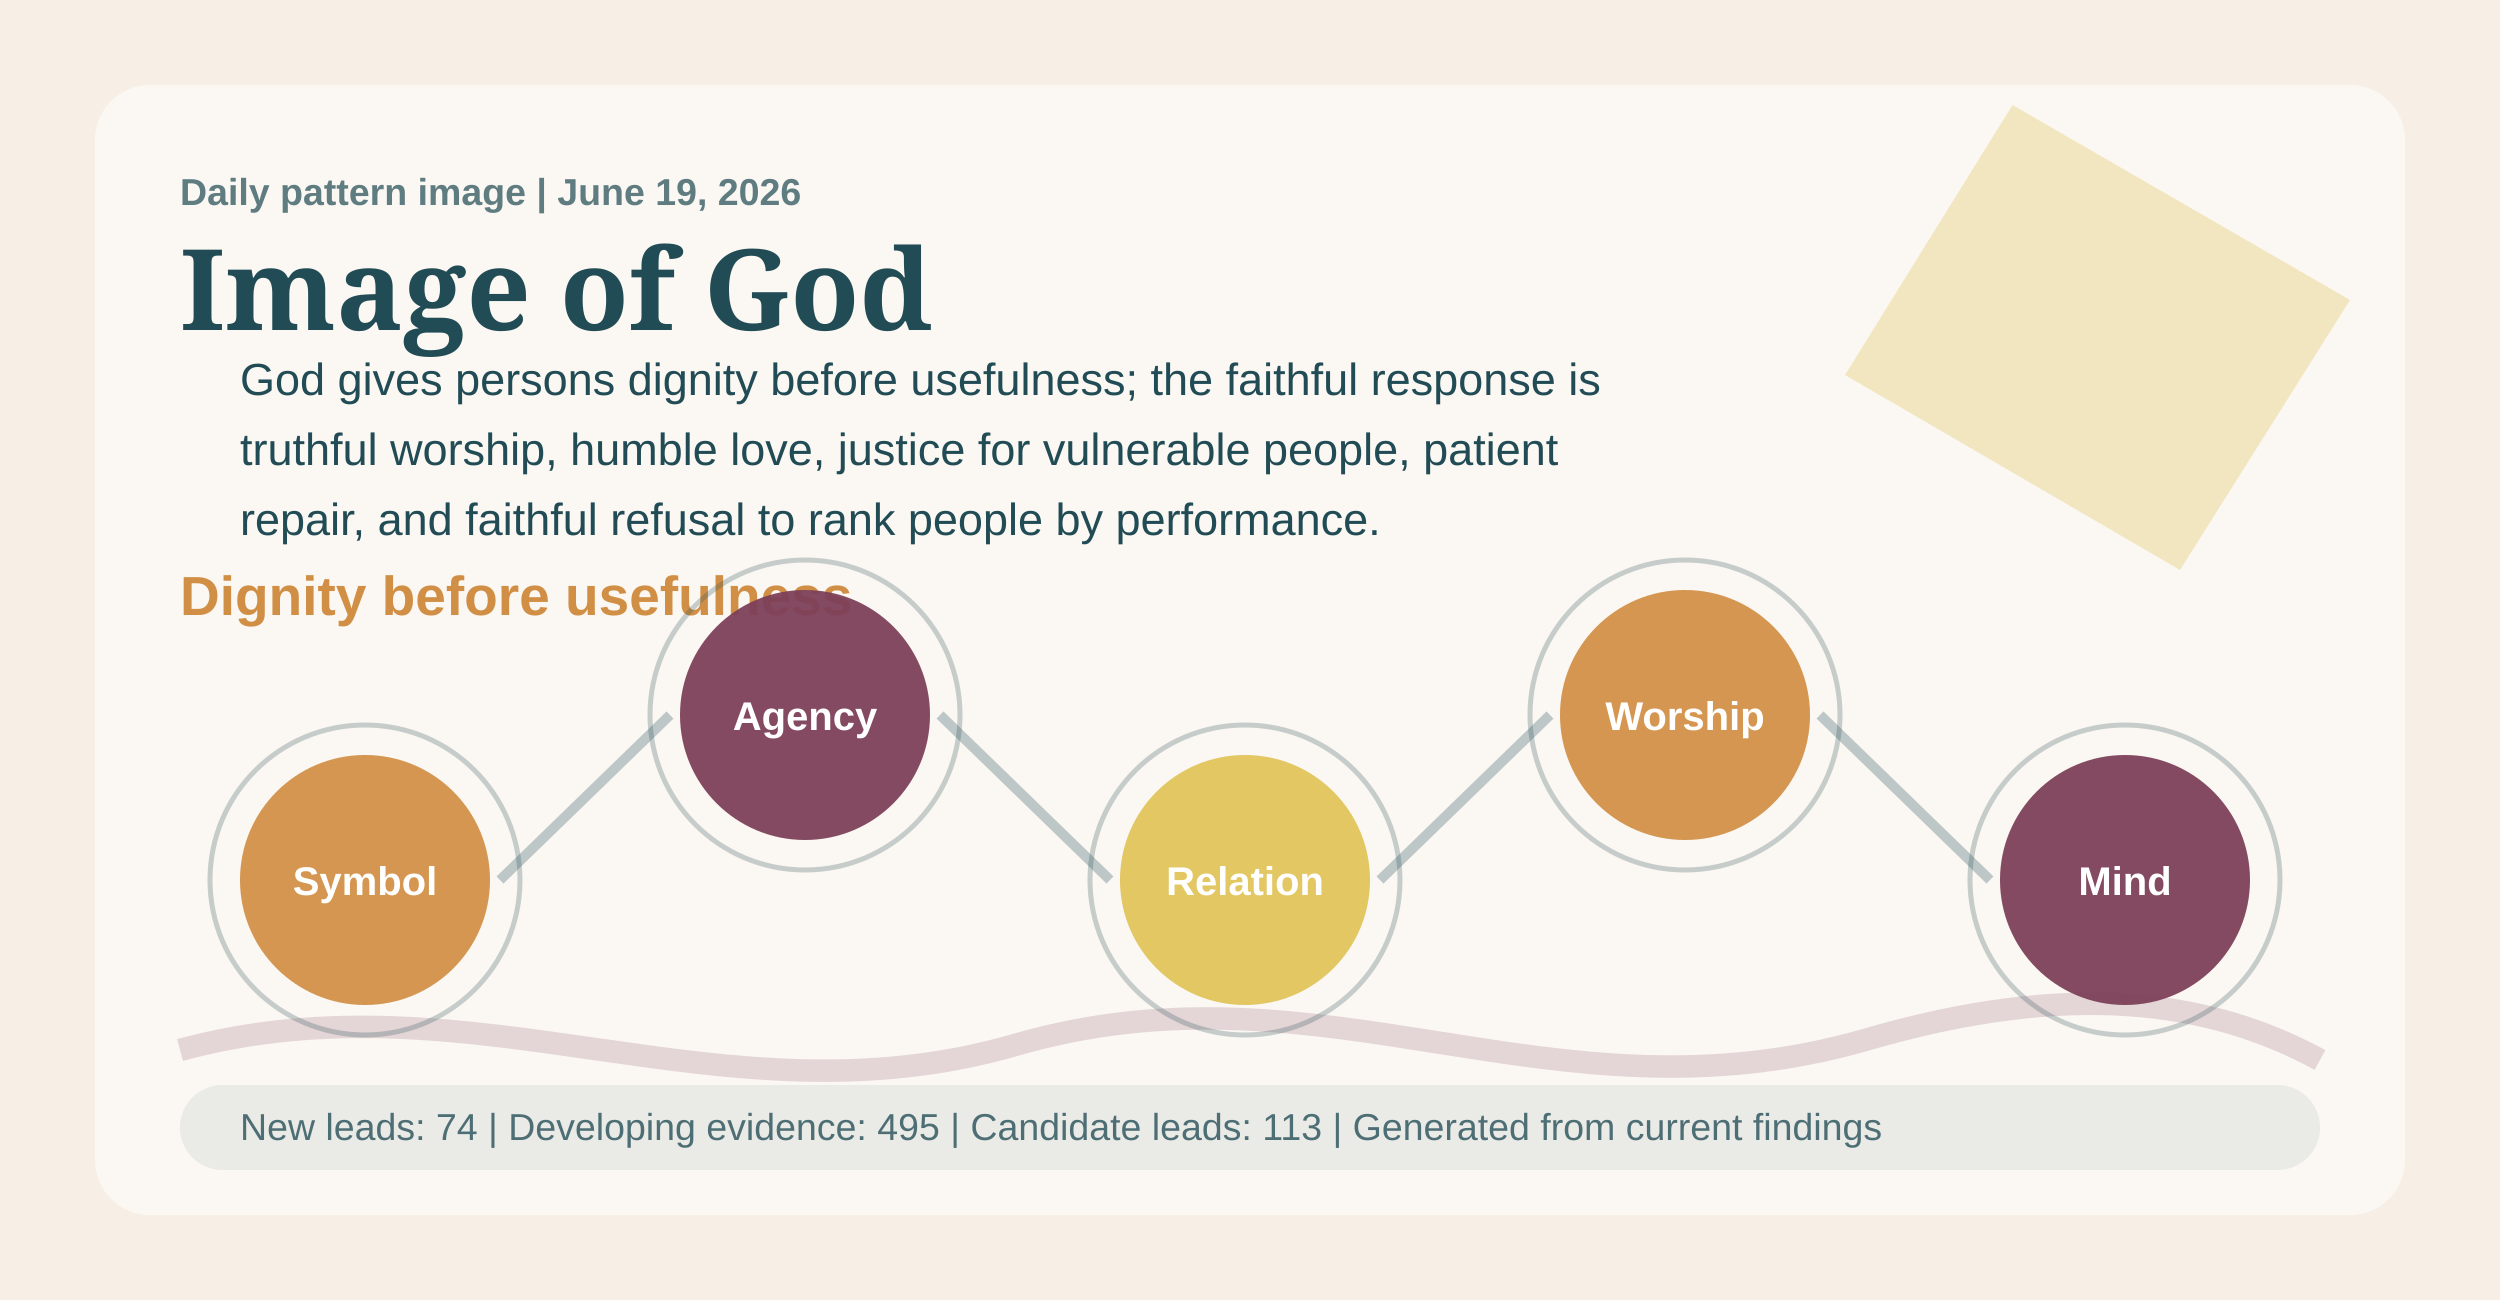
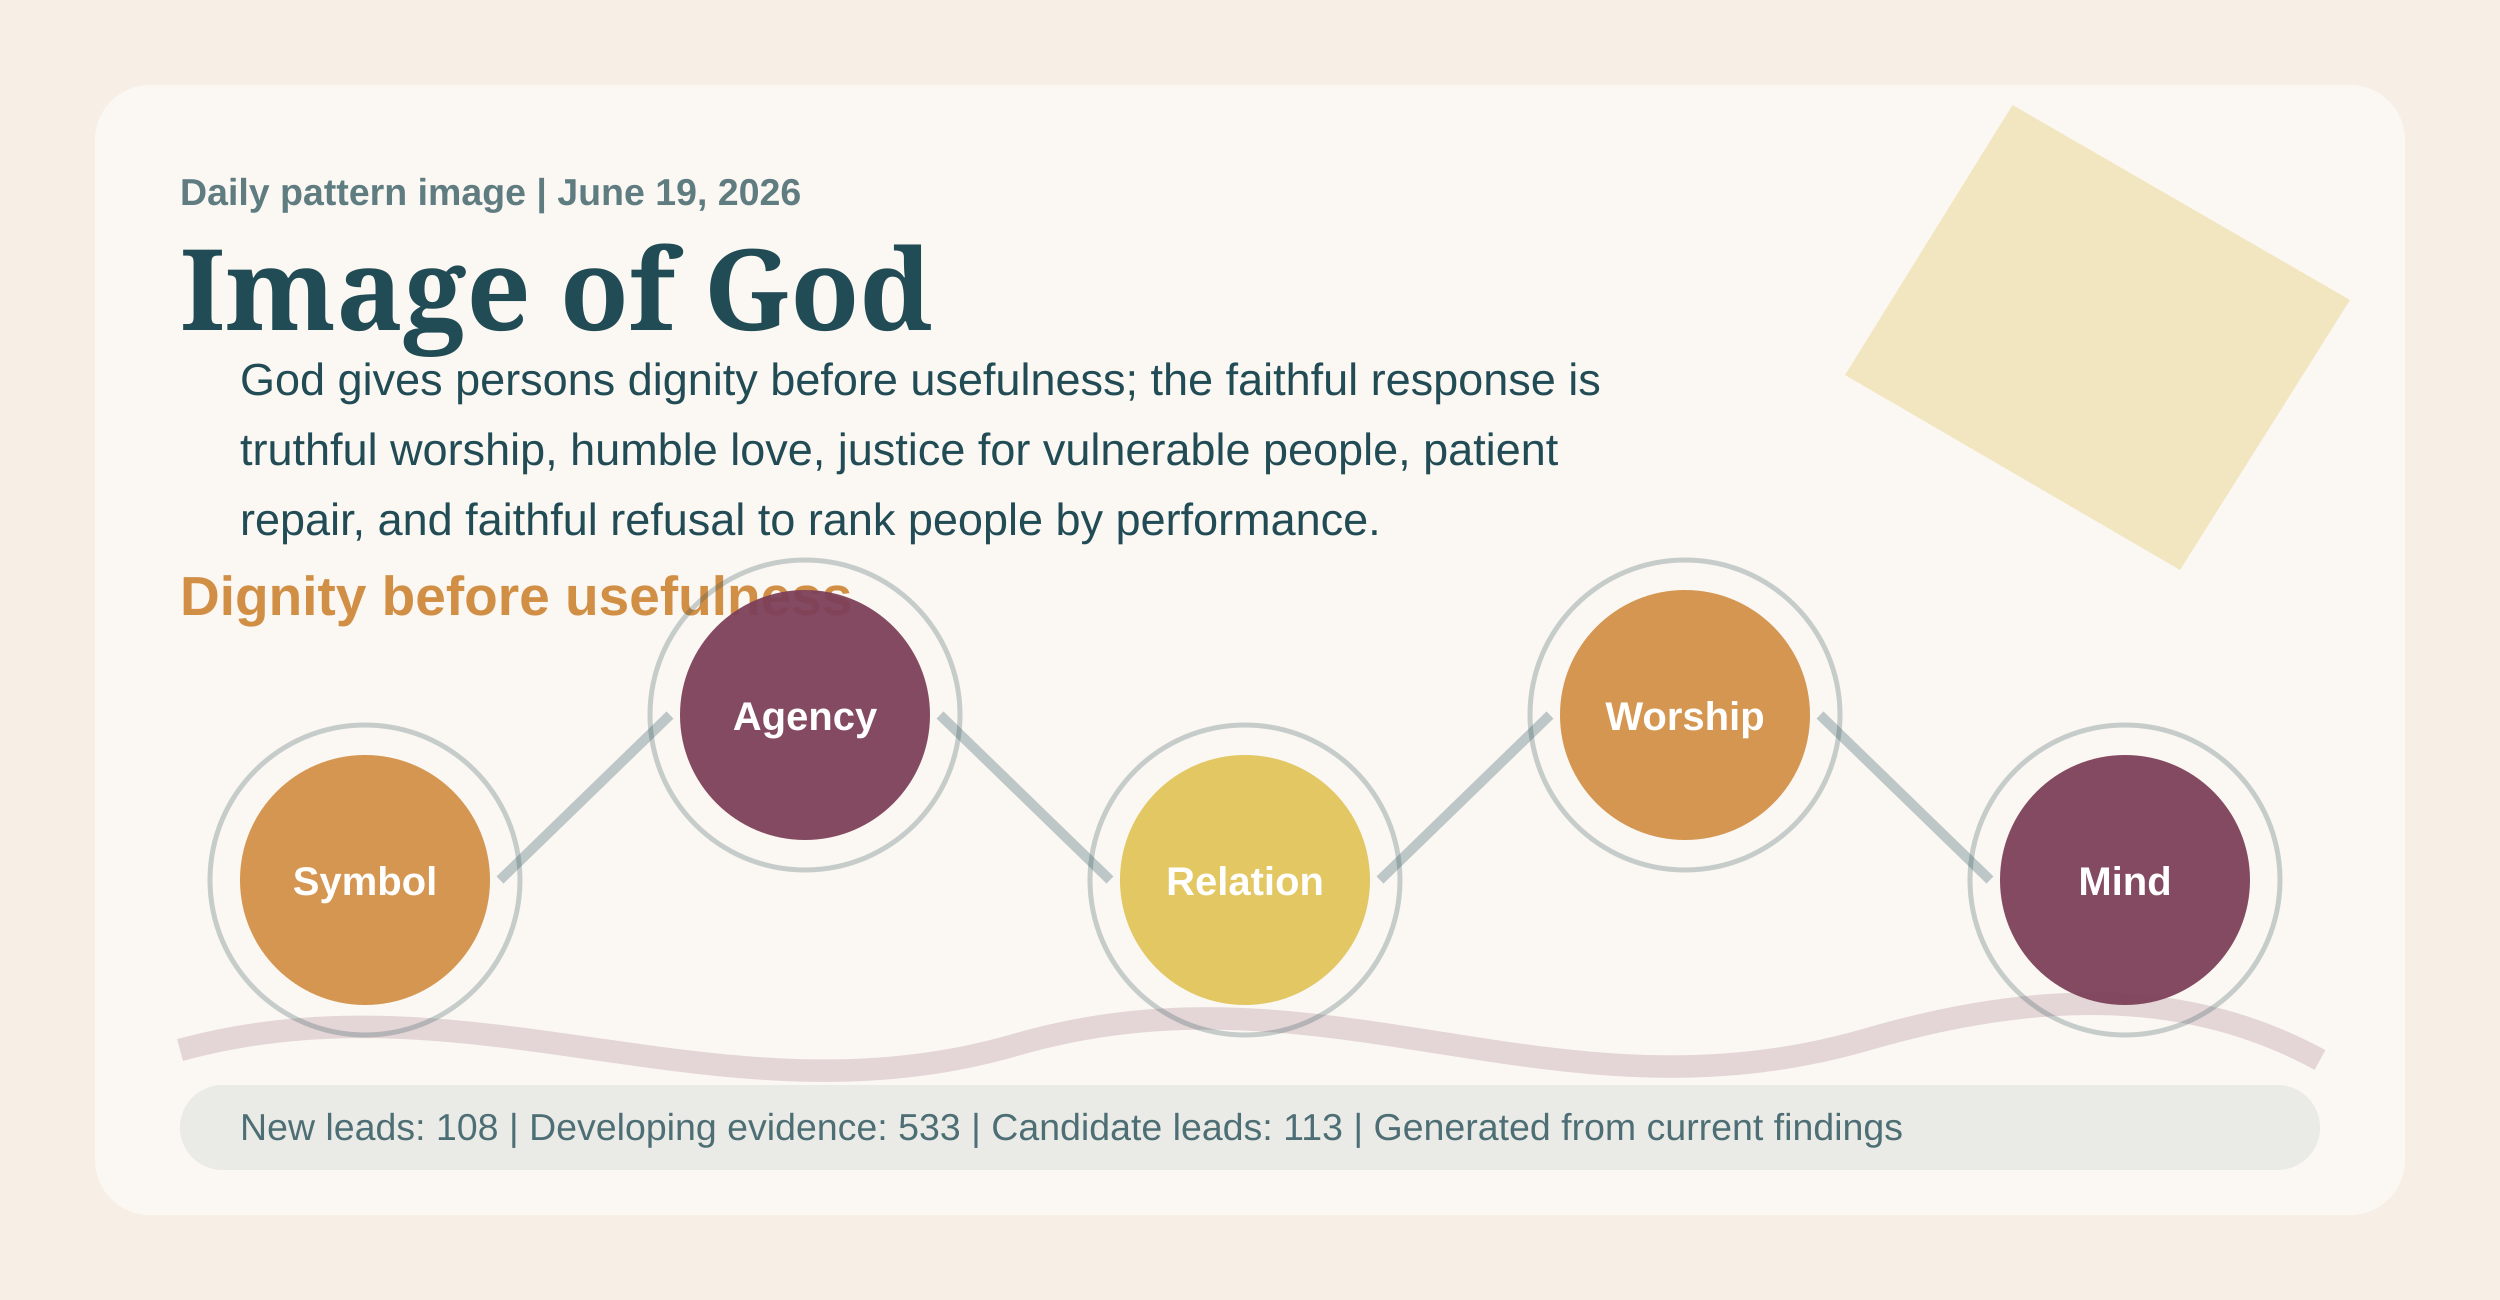
<svg xmlns="http://www.w3.org/2000/svg" width="1000" height="520" viewBox="0 0 1000 520" role="img" aria-labelledby="title desc">
  <style>
    .eyebrow { font: 700 15px Arial, sans-serif; letter-spacing: 0; fill: #224c55; opacity: 0.72; }
    .title { font: 700 45px Georgia, serif; letter-spacing: 0; fill: #224c55; }
    .subtitle { font: 700 22px Arial, sans-serif; letter-spacing: 0; fill: #d18f46; }
    .body { font: 18px Arial, sans-serif; letter-spacing: 0; fill: #224c55; }
    .small { font: 15px Arial, sans-serif; letter-spacing: 0; fill: #224c55; opacity: 0.78; }
    .node { font: 700 16px Arial, sans-serif; letter-spacing: 0; fill: #ffffff; }
  </style>
  <rect width="1000" height="520" fill="#f7efe5" />
  <rect x="38" y="34" width="924" height="452" rx="22" fill="#ffffff" opacity="0.50" />
  <path d="M805 42 L940 120 L872 228 L738 150 Z" fill="#e0c35a" opacity="0.33" />
  <path d="M72 420 C190 388 288 452 406 418 C530 382 620 452 746 416 C828 392 884 400 928 424" fill="none" stroke="#7c3f58" stroke-width="9" opacity="0.18" />
  <text x="72" y="82" class="eyebrow">Daily pattern image | June 19, 2026</text>
  <text x="72" y="132" class="title">Image of God</text>
  <text x="72" y="246" class="subtitle">Dignity before usefulness</text>
  <text x="96" y="158" class="body">God gives persons dignity before usefulness; the faithful response is</text>
  <text x="96" y="186" class="body">truthful worship, humble love, justice for vulnerable people, patient</text>
  <text x="96" y="214" class="body">repair, and faithful refusal to rank people by performance.</text>
  <line x1="200" y1="352" x2="268" y2="286" stroke="#224c55" stroke-width="4" opacity="0.28" />
  <line x1="376" y1="286" x2="444" y2="352" stroke="#224c55" stroke-width="4" opacity="0.28" />
  <line x1="552" y1="352" x2="620" y2="286" stroke="#224c55" stroke-width="4" opacity="0.28" />
  <line x1="728" y1="286" x2="796" y2="352" stroke="#224c55" stroke-width="4" opacity="0.28" />
  <circle cx="146" cy="352" r="50" fill="#d18f46" opacity="0.94" />
  <circle cx="146" cy="352" r="62" fill="none" stroke="#224c55" stroke-width="2" opacity="0.25" />
  <text x="146" y="358" text-anchor="middle" class="node">Symbol</text>
  <circle cx="322" cy="286" r="50" fill="#7c3f58" opacity="0.94" />
  <circle cx="322" cy="286" r="62" fill="none" stroke="#224c55" stroke-width="2" opacity="0.25" />
  <text x="322" y="292" text-anchor="middle" class="node">Agency</text>
  <circle cx="498" cy="352" r="50" fill="#e0c35a" opacity="0.94" />
  <circle cx="498" cy="352" r="62" fill="none" stroke="#224c55" stroke-width="2" opacity="0.25" />
  <text x="498" y="358" text-anchor="middle" class="node">Relation</text>
  <circle cx="674" cy="286" r="50" fill="#d18f46" opacity="0.94" />
  <circle cx="674" cy="286" r="62" fill="none" stroke="#224c55" stroke-width="2" opacity="0.25" />
  <text x="674" y="292" text-anchor="middle" class="node">Worship</text>
  <circle cx="850" cy="352" r="50" fill="#7c3f58" opacity="0.94" />
  <circle cx="850" cy="352" r="62" fill="none" stroke="#224c55" stroke-width="2" opacity="0.25" />
  <text x="850" y="358" text-anchor="middle" class="node">Mind</text>
  <rect x="72" y="434" width="856" height="34" rx="17" fill="#224c55" opacity="0.08" />
-   <text x="96" y="456" class="small">New leads: 74 | Developing evidence: 495 | Candidate leads: 113 | Generated from current findings</text>
+   <text x="96" y="456" class="small">New leads: 108 | Developing evidence: 533 | Candidate leads: 113 | Generated from current findings</text>
</svg>
